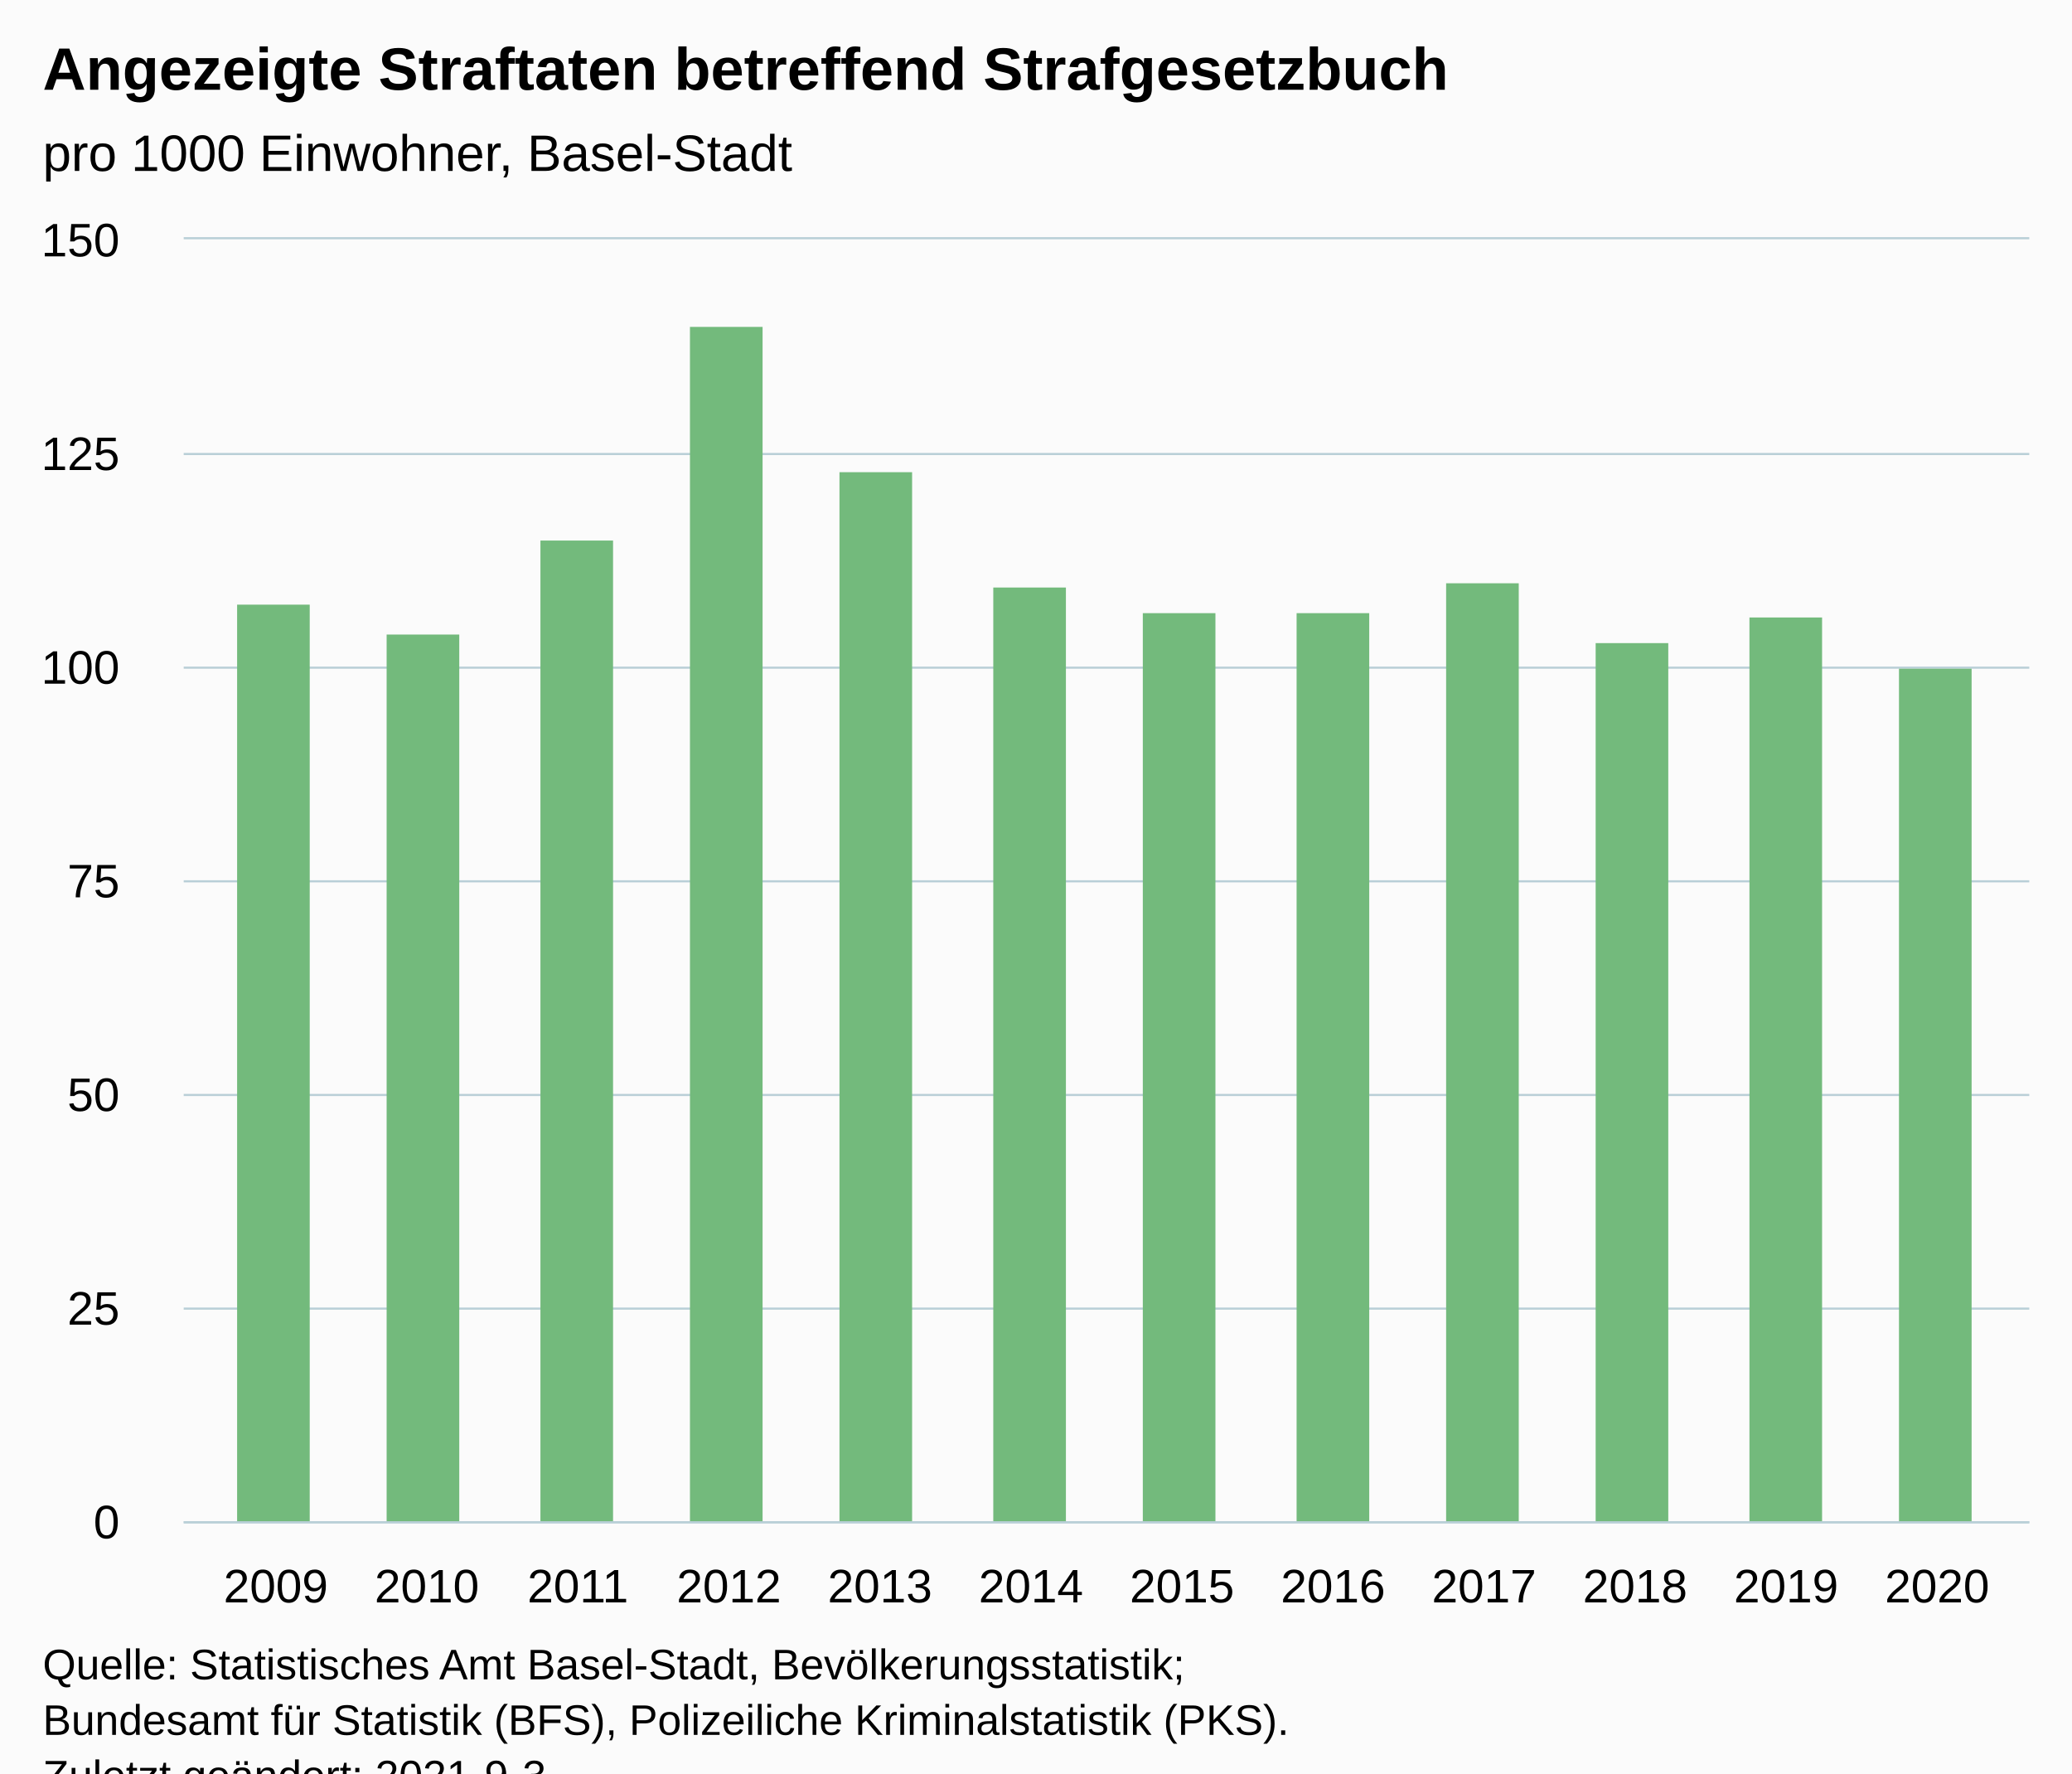
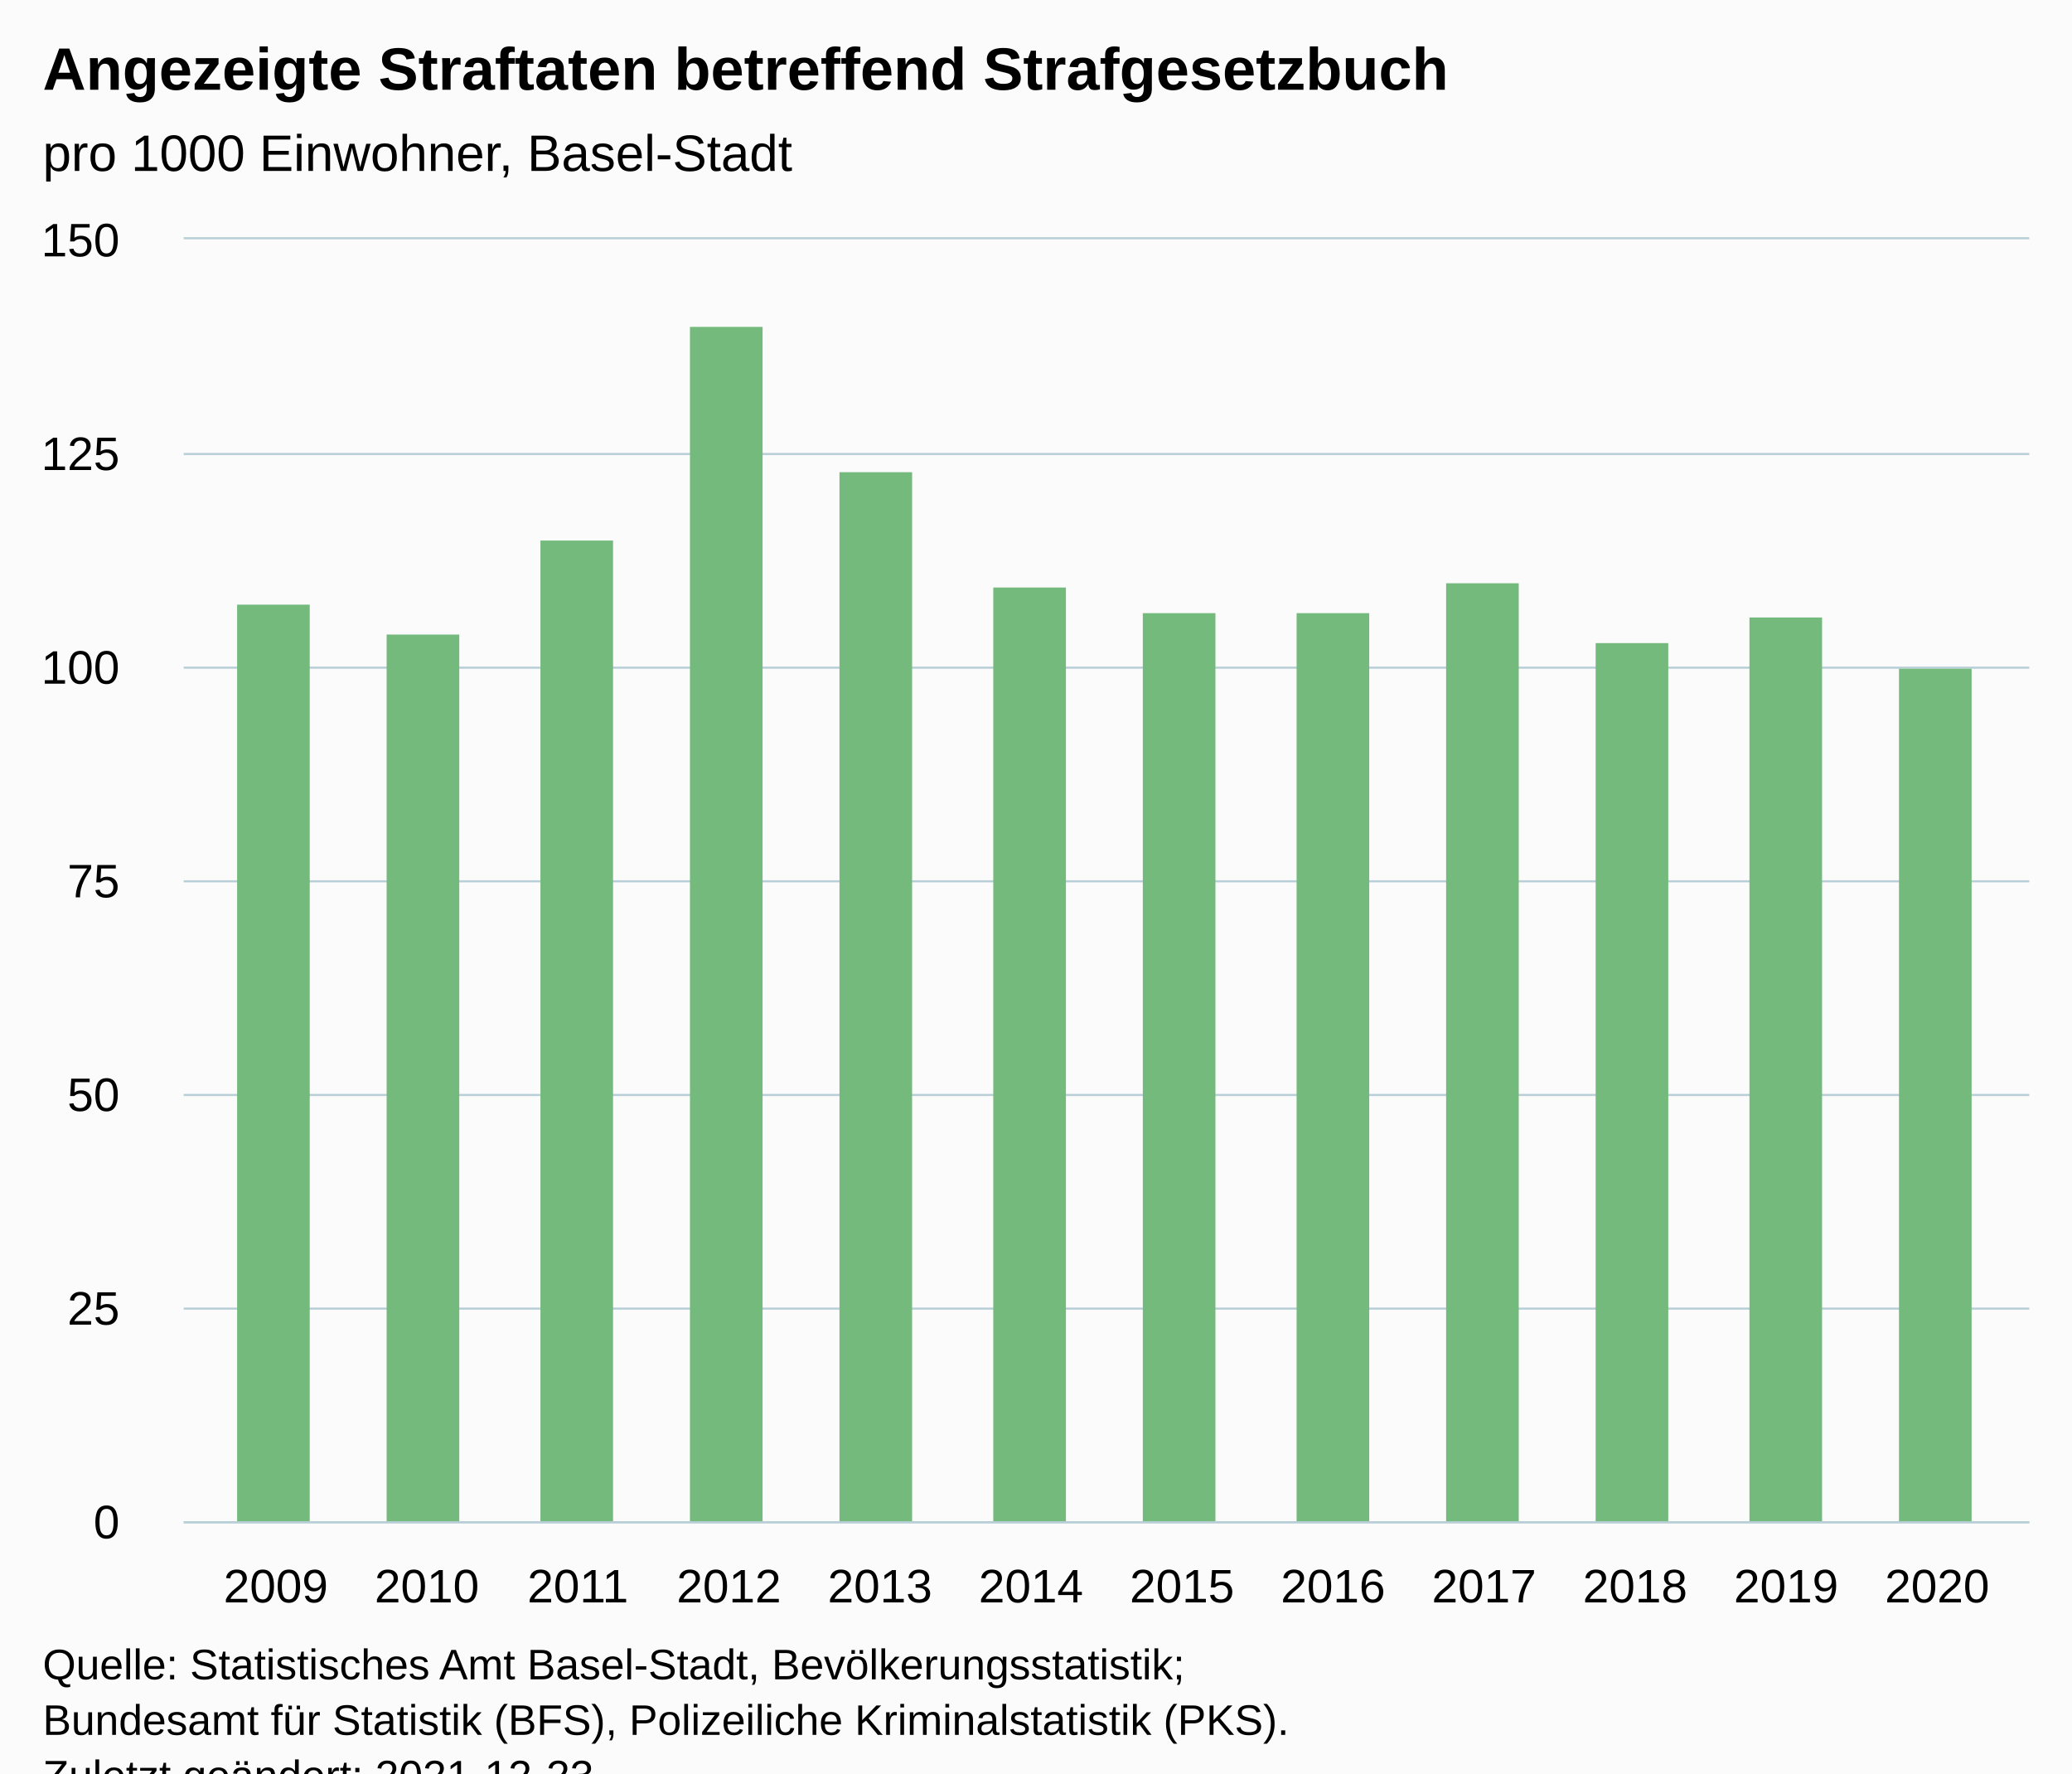
<svg xmlns="http://www.w3.org/2000/svg" version="1.1" class="highcharts-root" style="font-family:Arial;font-size:12px;" viewBox="0 0 485 415">
  <defs>
-     <clipPath id="highcharts-vryth7d-19-">
+     <clipPath id="highcharts-ph7eona-19-">
      <rect x="0" y="0" width="432" height="300" fill="none" />
    </clipPath>
-     <clipPath id="highcharts-vryth7d-32-">
+     <clipPath id="highcharts-ph7eona-32-">
      <rect x="0" y="0" width="432" height="300" fill="none" />
    </clipPath>
-     <clipPath id="highcharts-vryth7d-33-">
+     <clipPath id="highcharts-ph7eona-33-">
      <rect x="43" y="56" width="432" height="300" fill="none" />
    </clipPath>
  </defs>
  <rect fill="#fbfbfb" class="highcharts-background" x="0" y="0" width="485" height="428" rx="0" ry="0" />
  <rect fill="none" class="highcharts-plot-background" x="43" y="56" width="432" height="300" />
  <g class="highcharts-pane-group" data-z-index="0" />
  <g class="highcharts-grid highcharts-xaxis-grid" data-z-index="1">
    <path fill="none" data-z-index="1" class="highcharts-grid-line" d="M 64.5 56 L 64.5 356" opacity="1" />
    <path fill="none" data-z-index="1" class="highcharts-grid-line" d="M 99.5 56 L 99.5 356" opacity="1" />
    <path fill="none" data-z-index="1" class="highcharts-grid-line" d="M 134.5 56 L 134.5 356" opacity="1" />
    <path fill="none" data-z-index="1" class="highcharts-grid-line" d="M 170.5 56 L 170.5 356" opacity="1" />
    <path fill="none" data-z-index="1" class="highcharts-grid-line" d="M 205.5 56 L 205.5 356" opacity="1" />
    <path fill="none" data-z-index="1" class="highcharts-grid-line" d="M 240.5 56 L 240.5 356" opacity="1" />
    <path fill="none" data-z-index="1" class="highcharts-grid-line" d="M 276.5 56 L 276.5 356" opacity="1" />
    <path fill="none" data-z-index="1" class="highcharts-grid-line" d="M 311.5 56 L 311.5 356" opacity="1" />
    <path fill="none" data-z-index="1" class="highcharts-grid-line" d="M 346.5 56 L 346.5 356" opacity="1" />
    <path fill="none" data-z-index="1" class="highcharts-grid-line" d="M 382.5 56 L 382.5 356" opacity="1" />
    <path fill="none" data-z-index="1" class="highcharts-grid-line" d="M 417.5 56 L 417.5 356" opacity="1" />
    <path fill="none" data-z-index="1" class="highcharts-grid-line" d="M 452.5 56 L 452.5 356" opacity="1" />
  </g>
  <g class="highcharts-grid highcharts-yaxis-grid" data-z-index="1">
    <path fill="none" stroke="#B9CFD7" stroke-width="0.5" data-z-index="1" class="highcharts-grid-line" d="M 43 356.25 L 475 356.25" opacity="1" />
    <path fill="none" stroke="#B9CFD7" stroke-width="0.5" data-z-index="1" class="highcharts-grid-line" d="M 43 306.25 L 475 306.25" opacity="1" />
    <path fill="none" stroke="#B9CFD7" stroke-width="0.5" data-z-index="1" class="highcharts-grid-line" d="M 43 256.25 L 475 256.25" opacity="1" />
    <path fill="none" stroke="#B9CFD7" stroke-width="0.5" data-z-index="1" class="highcharts-grid-line" d="M 43 206.25 L 475 206.25" opacity="1" />
    <path fill="none" stroke="#B9CFD7" stroke-width="0.5" data-z-index="1" class="highcharts-grid-line" d="M 43 156.25 L 475 156.25" opacity="1" />
    <path fill="none" stroke="#B9CFD7" stroke-width="0.5" data-z-index="1" class="highcharts-grid-line" d="M 43 106.25 L 475 106.25" opacity="1" />
    <path fill="none" stroke="#B9CFD7" stroke-width="0.5" data-z-index="1" class="highcharts-grid-line" d="M 43 55.75 L 475 55.75" opacity="1" />
  </g>
  <rect fill="none" class="highcharts-plot-border" data-z-index="1" x="43" y="56" width="432" height="300" />
  <g class="highcharts-axis highcharts-xaxis" data-z-index="2">
    <path fill="none" class="highcharts-axis-line" stroke="#B9CFD7" stroke-width="0.5" data-z-index="7" d="M 43 356.25 L 475 356.25" />
  </g>
  <g class="highcharts-axis highcharts-yaxis" data-z-index="2">
    <path fill="none" class="highcharts-axis-line" data-z-index="7" d="M 43 56 L 43 356" />
  </g>
  <g class="highcharts-series-group" data-z-index="3">
-     <g class="highcharts-series highcharts-series-0 highcharts-column-series" data-z-index="0.1" opacity="1" transform="translate(43,56) scale(1 1)" clip-path="url(#highcharts-vryth7d-32-)">
+     <g class="highcharts-series highcharts-series-0 highcharts-column-series" data-z-index="0.1" opacity="1" transform="translate(43,56) scale(1 1)" clip-path="url(#highcharts-ph7eona-32-)">
      <rect x="12.5" y="85.5" width="17" height="215" fill="#73BA7C" stroke="#ffffff" stroke-width="1e-7" opacity="1" class="highcharts-point" />
      <rect x="47.5" y="92.5" width="17" height="208" fill="#73BA7C" stroke="#ffffff" stroke-width="1e-7" opacity="1" class="highcharts-point" />
      <rect x="83.5" y="70.5" width="17" height="230" fill="#73BA7C" stroke="#ffffff" stroke-width="1e-7" opacity="1" class="highcharts-point" />
      <rect x="118.5" y="20.5" width="17" height="280" fill="#73BA7C" stroke="#ffffff" stroke-width="1e-7" opacity="1" class="highcharts-point" />
      <rect x="153.5" y="54.5" width="17" height="246" fill="#73BA7C" stroke="#ffffff" stroke-width="1e-7" opacity="1" class="highcharts-point" />
      <rect x="189.5" y="81.5" width="17" height="219" fill="#73BA7C" stroke="#ffffff" stroke-width="1e-7" opacity="1" class="highcharts-point" />
      <rect x="224.5" y="87.5" width="17" height="213" fill="#73BA7C" stroke="#ffffff" stroke-width="1e-7" opacity="1" class="highcharts-point" />
      <rect x="260.5" y="87.5" width="17" height="213" fill="#73BA7C" stroke="#ffffff" stroke-width="1e-7" opacity="1" class="highcharts-point" />
      <rect x="295.5" y="80.5" width="17" height="220" fill="#73BA7C" stroke="#ffffff" stroke-width="1e-7" opacity="1" class="highcharts-point" />
      <rect x="330.5" y="94.5" width="17" height="206" fill="#73BA7C" stroke="#ffffff" stroke-width="1e-7" opacity="1" class="highcharts-point" />
      <rect x="366.5" y="88.5" width="17" height="212" fill="#73BA7C" stroke="#ffffff" stroke-width="1e-7" opacity="1" class="highcharts-point" />
      <rect x="401.5" y="100.5" width="17" height="200" fill="#73BA7C" stroke="#ffffff" stroke-width="1e-7" opacity="1" class="highcharts-point" />
    </g>
    <g class="highcharts-markers highcharts-series-0 highcharts-column-series" data-z-index="0.1" opacity="1" transform="translate(43,56) scale(1 1)" clip-path="none" />
  </g>
  <text x="10" text-anchor="start" class="highcharts-title" data-z-index="4" style="color:#000000;font-size:14px;font-weight:bold;fill:#000000;" y="21">
    <tspan>Angezeigte Straftaten betreffend Strafgesetzbuch</tspan>
  </text>
  <text x="10" text-anchor="start" class="highcharts-subtitle" data-z-index="4" style="color:#000000;font-size:12px;font-weight:normal;fill:#000000;" y="40">
    <tspan>pro 1000 Einwohner, Basel-Stadt</tspan>
  </text>
  <text x="10" text-anchor="start" class="highcharts-caption" data-z-index="4" style="color:#666666;fill:#666666;" y="390" />
  <g class="highcharts-axis-labels highcharts-xaxis-labels" data-z-index="7">
    <text x="64.565" style="color:#000000;cursor:default;font-size:11px;fill:#000000;" text-anchor="middle" transform="translate(0,0)" y="375" opacity="1">2009</text>
    <text x="99.917" style="color:#000000;cursor:default;font-size:11px;fill:#000000;" text-anchor="middle" transform="translate(0,0)" y="375" opacity="1">2010</text>
    <text x="135.268" style="color:#000000;cursor:default;font-size:11px;fill:#000000;" text-anchor="middle" transform="translate(0,0)" y="375" opacity="1">2011</text>
    <text x="170.62" style="color:#000000;cursor:default;font-size:11px;fill:#000000;" text-anchor="middle" transform="translate(0,0)" y="375" opacity="1">2012</text>
    <text x="205.972" style="color:#000000;cursor:default;font-size:11px;fill:#000000;" text-anchor="middle" transform="translate(0,0)" y="375" opacity="1">2013</text>
    <text x="241.324" style="color:#000000;cursor:default;font-size:11px;fill:#000000;" text-anchor="middle" transform="translate(0,0)" y="375" opacity="1">2014</text>
    <text x="276.676" style="color:#000000;cursor:default;font-size:11px;fill:#000000;" text-anchor="middle" transform="translate(0,0)" y="375" opacity="1">2015</text>
    <text x="312.028" style="color:#000000;cursor:default;font-size:11px;fill:#000000;" text-anchor="middle" transform="translate(0,0)" y="375" opacity="1">2016</text>
    <text x="347.38" style="color:#000000;cursor:default;font-size:11px;fill:#000000;" text-anchor="middle" transform="translate(0,0)" y="375" opacity="1">2017</text>
    <text x="382.732" style="color:#000000;cursor:default;font-size:11px;fill:#000000;" text-anchor="middle" transform="translate(0,0)" y="375" opacity="1">2018</text>
    <text x="418.083" style="color:#000000;cursor:default;font-size:11px;fill:#000000;" text-anchor="middle" transform="translate(0,0)" y="375" opacity="1">2019</text>
    <text x="453.435" style="color:#000000;cursor:default;font-size:11px;fill:#000000;" text-anchor="middle" transform="translate(0,0)" y="375" opacity="1">2020</text>
  </g>
  <g class="highcharts-axis-labels highcharts-yaxis-labels" data-z-index="7">
    <text x="28" style="color:#000000;cursor:default;font-size:11px;fill:#000000;" text-anchor="end" transform="translate(0,0)" y="360" opacity="1">0</text>
    <text x="28" style="color:#000000;cursor:default;font-size:11px;fill:#000000;" text-anchor="end" transform="translate(0,0)" y="310" opacity="1">25</text>
    <text x="28" style="color:#000000;cursor:default;font-size:11px;fill:#000000;" text-anchor="end" transform="translate(0,0)" y="260" opacity="1">50</text>
    <text x="28" style="color:#000000;cursor:default;font-size:11px;fill:#000000;" text-anchor="end" transform="translate(0,0)" y="210" opacity="1">75</text>
    <text x="28" style="color:#000000;cursor:default;font-size:11px;fill:#000000;" text-anchor="end" transform="translate(0,0)" y="160" opacity="1">100</text>
    <text x="28" style="color:#000000;cursor:default;font-size:11px;fill:#000000;" text-anchor="end" transform="translate(0,0)" y="110" opacity="1">125</text>
    <text x="28" style="color:#000000;cursor:default;font-size:11px;fill:#000000;" text-anchor="end" transform="translate(0,0)" y="60" opacity="1">150</text>
  </g>
  <text x="10" class="highcharts-credits" text-anchor="start" data-z-index="8" style="cursor:default;color:#000000;font-size:10px;fill:#000000;" y="393">
    <tspan>Quelle: Statistisches Amt Basel-Stadt, Bevölkerungsstatistik;</tspan>
    <tspan x="10" dy="13">Bundesamt für Statistik (BFS), Polizeiliche Kriminalstatistik (PKS).</tspan>
-     <tspan x="10" dy="13">Zuletzt geändert: 2021-9-3</tspan>
+     <tspan x="10" dy="13">Zuletzt geändert: 2021-12-23</tspan>
  </text>
-   <g class="highcharts-control-points" data-z-index="99" clip-path="url(#highcharts-vryth7d-33-)" />
+   <g class="highcharts-control-points" data-z-index="99" clip-path="url(#highcharts-ph7eona-33-)" />
</svg>
